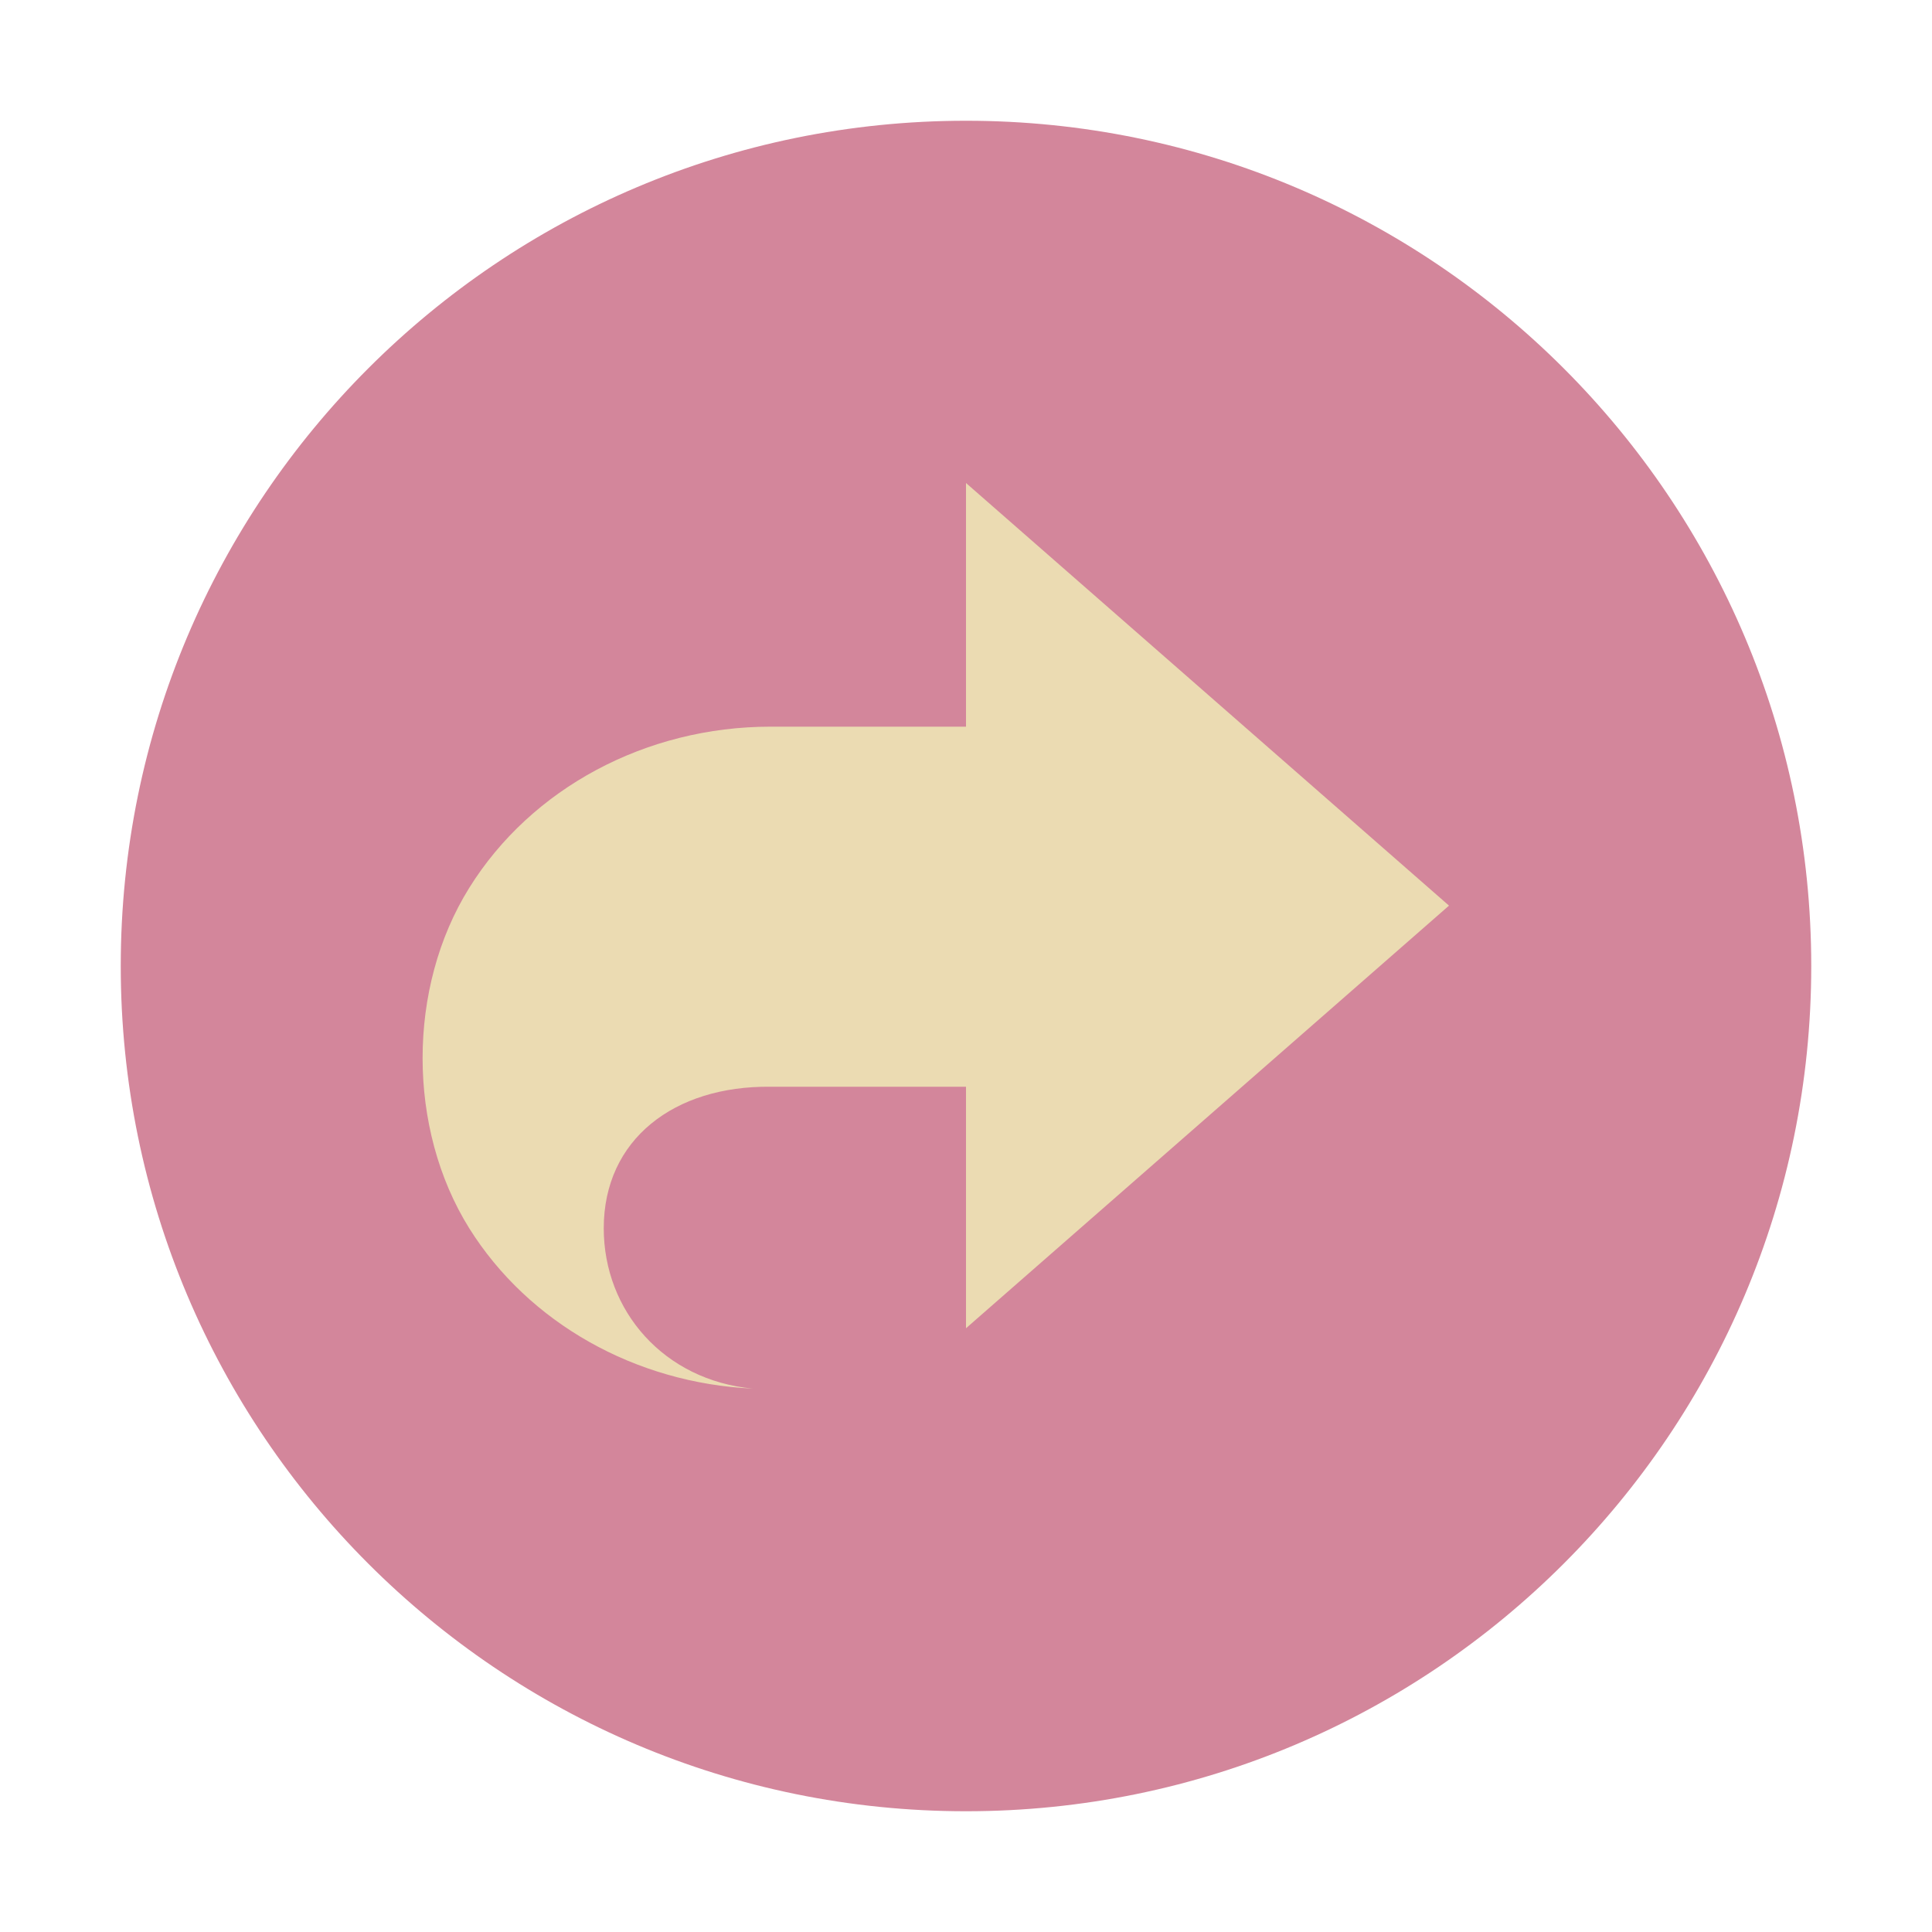
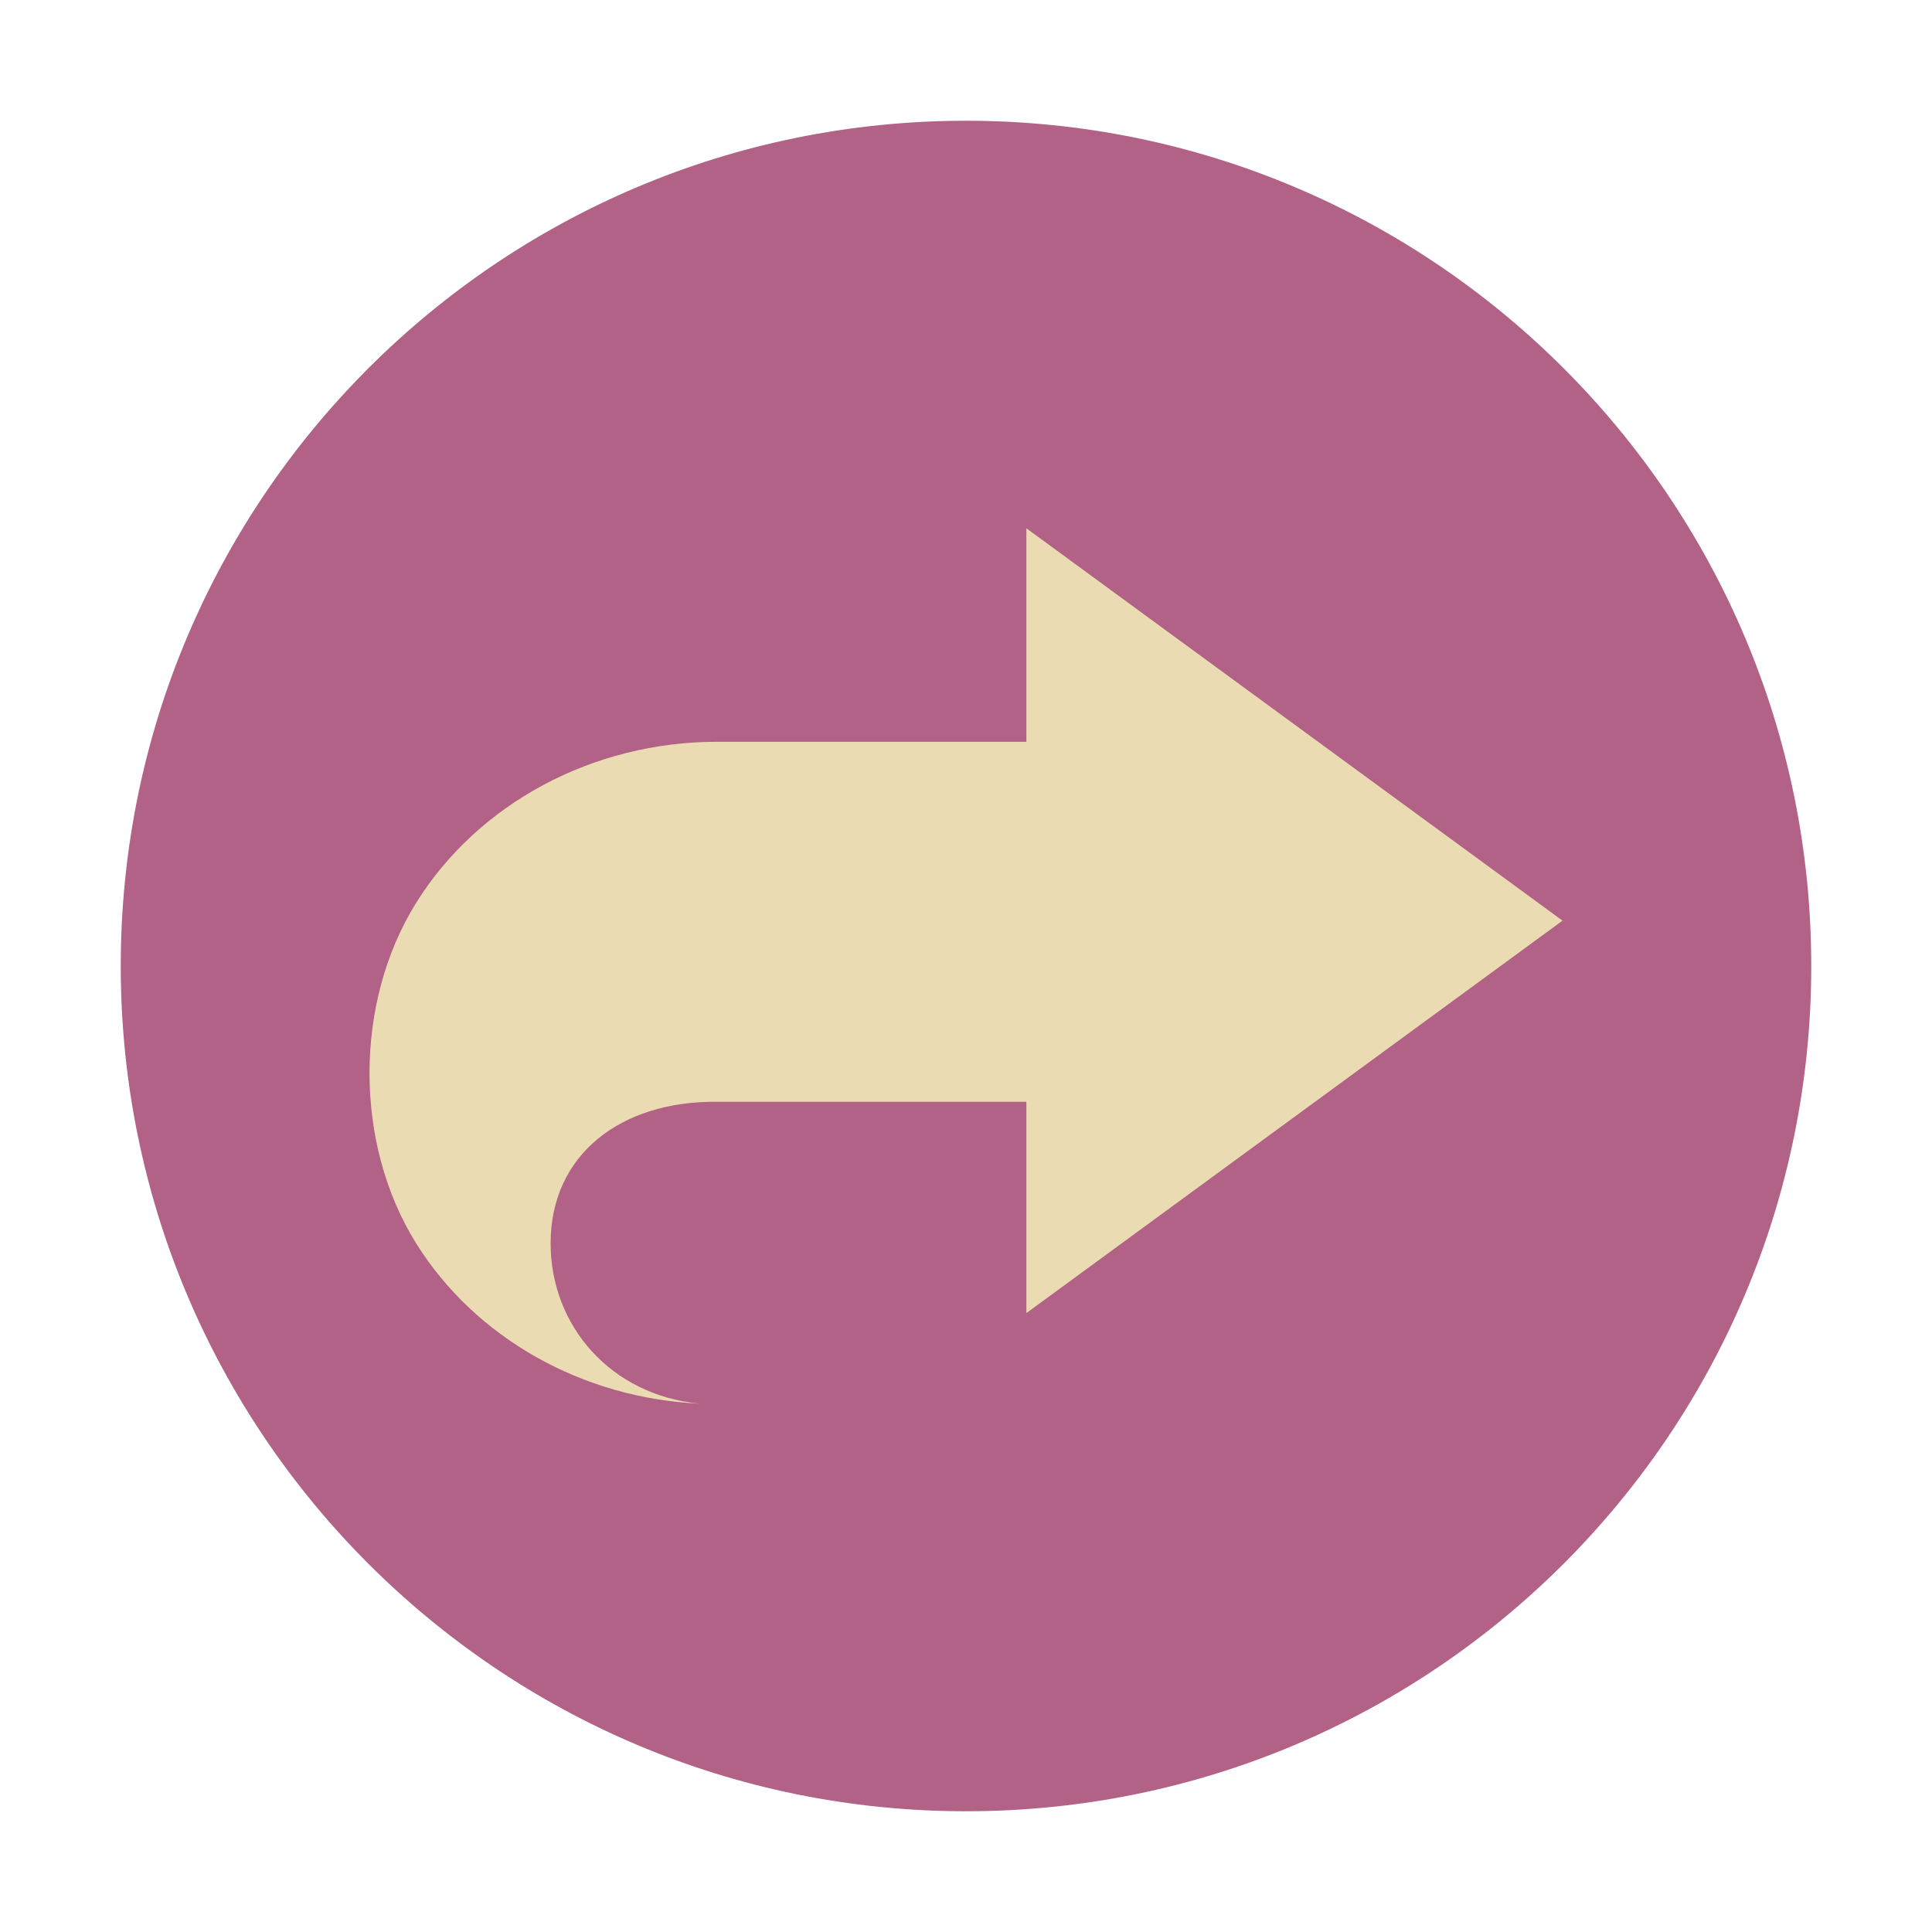
- <svg xmlns="http://www.w3.org/2000/svg" width="32" height="32" version="1.1" viewBox="0 0 32 32">
-   <g transform="scale(2)">
-     <circle style="fill:#d3869b" cx="8" cy="8" r="7" />
-     <path style="fill:#ebdbb2;fill-rule:evenodd" d="M 8,4 V 6.018 H 6.38 C 5.351,6.018 4.4,6.527 3.886,7.353 3.371,8.179 3.371,9.346 3.886,10.172 4.376,10.955 5.261,11.455 6.236,11.5 5.5,11.432 5,10.858 5,10.172 5,9.435 5.585,8.991 6.38,9 H 8 V 11 L 12,7.5 Z" />
-   </g>
+ <svg xmlns="http://www.w3.org/2000/svg" width="32" height="32" version="1.1">
+   <circle cx="16" cy="16" r="14" fill="#b16286" />
+   <path d="m17 8.75v3.536h-5.12c-2.058 1.12e-4 -3.959 1.018-4.988 2.669-1.029 1.652-1.029 3.987 0 5.638 0.979 1.567 2.749 2.567 4.701 2.656-1.472-0.137-2.473-1.285-2.473-2.656 0-1.474 1.169-2.362 2.76-2.344h5.12v3.5l8.88-6.5z" fill="#ebdbb2" />
</svg>
